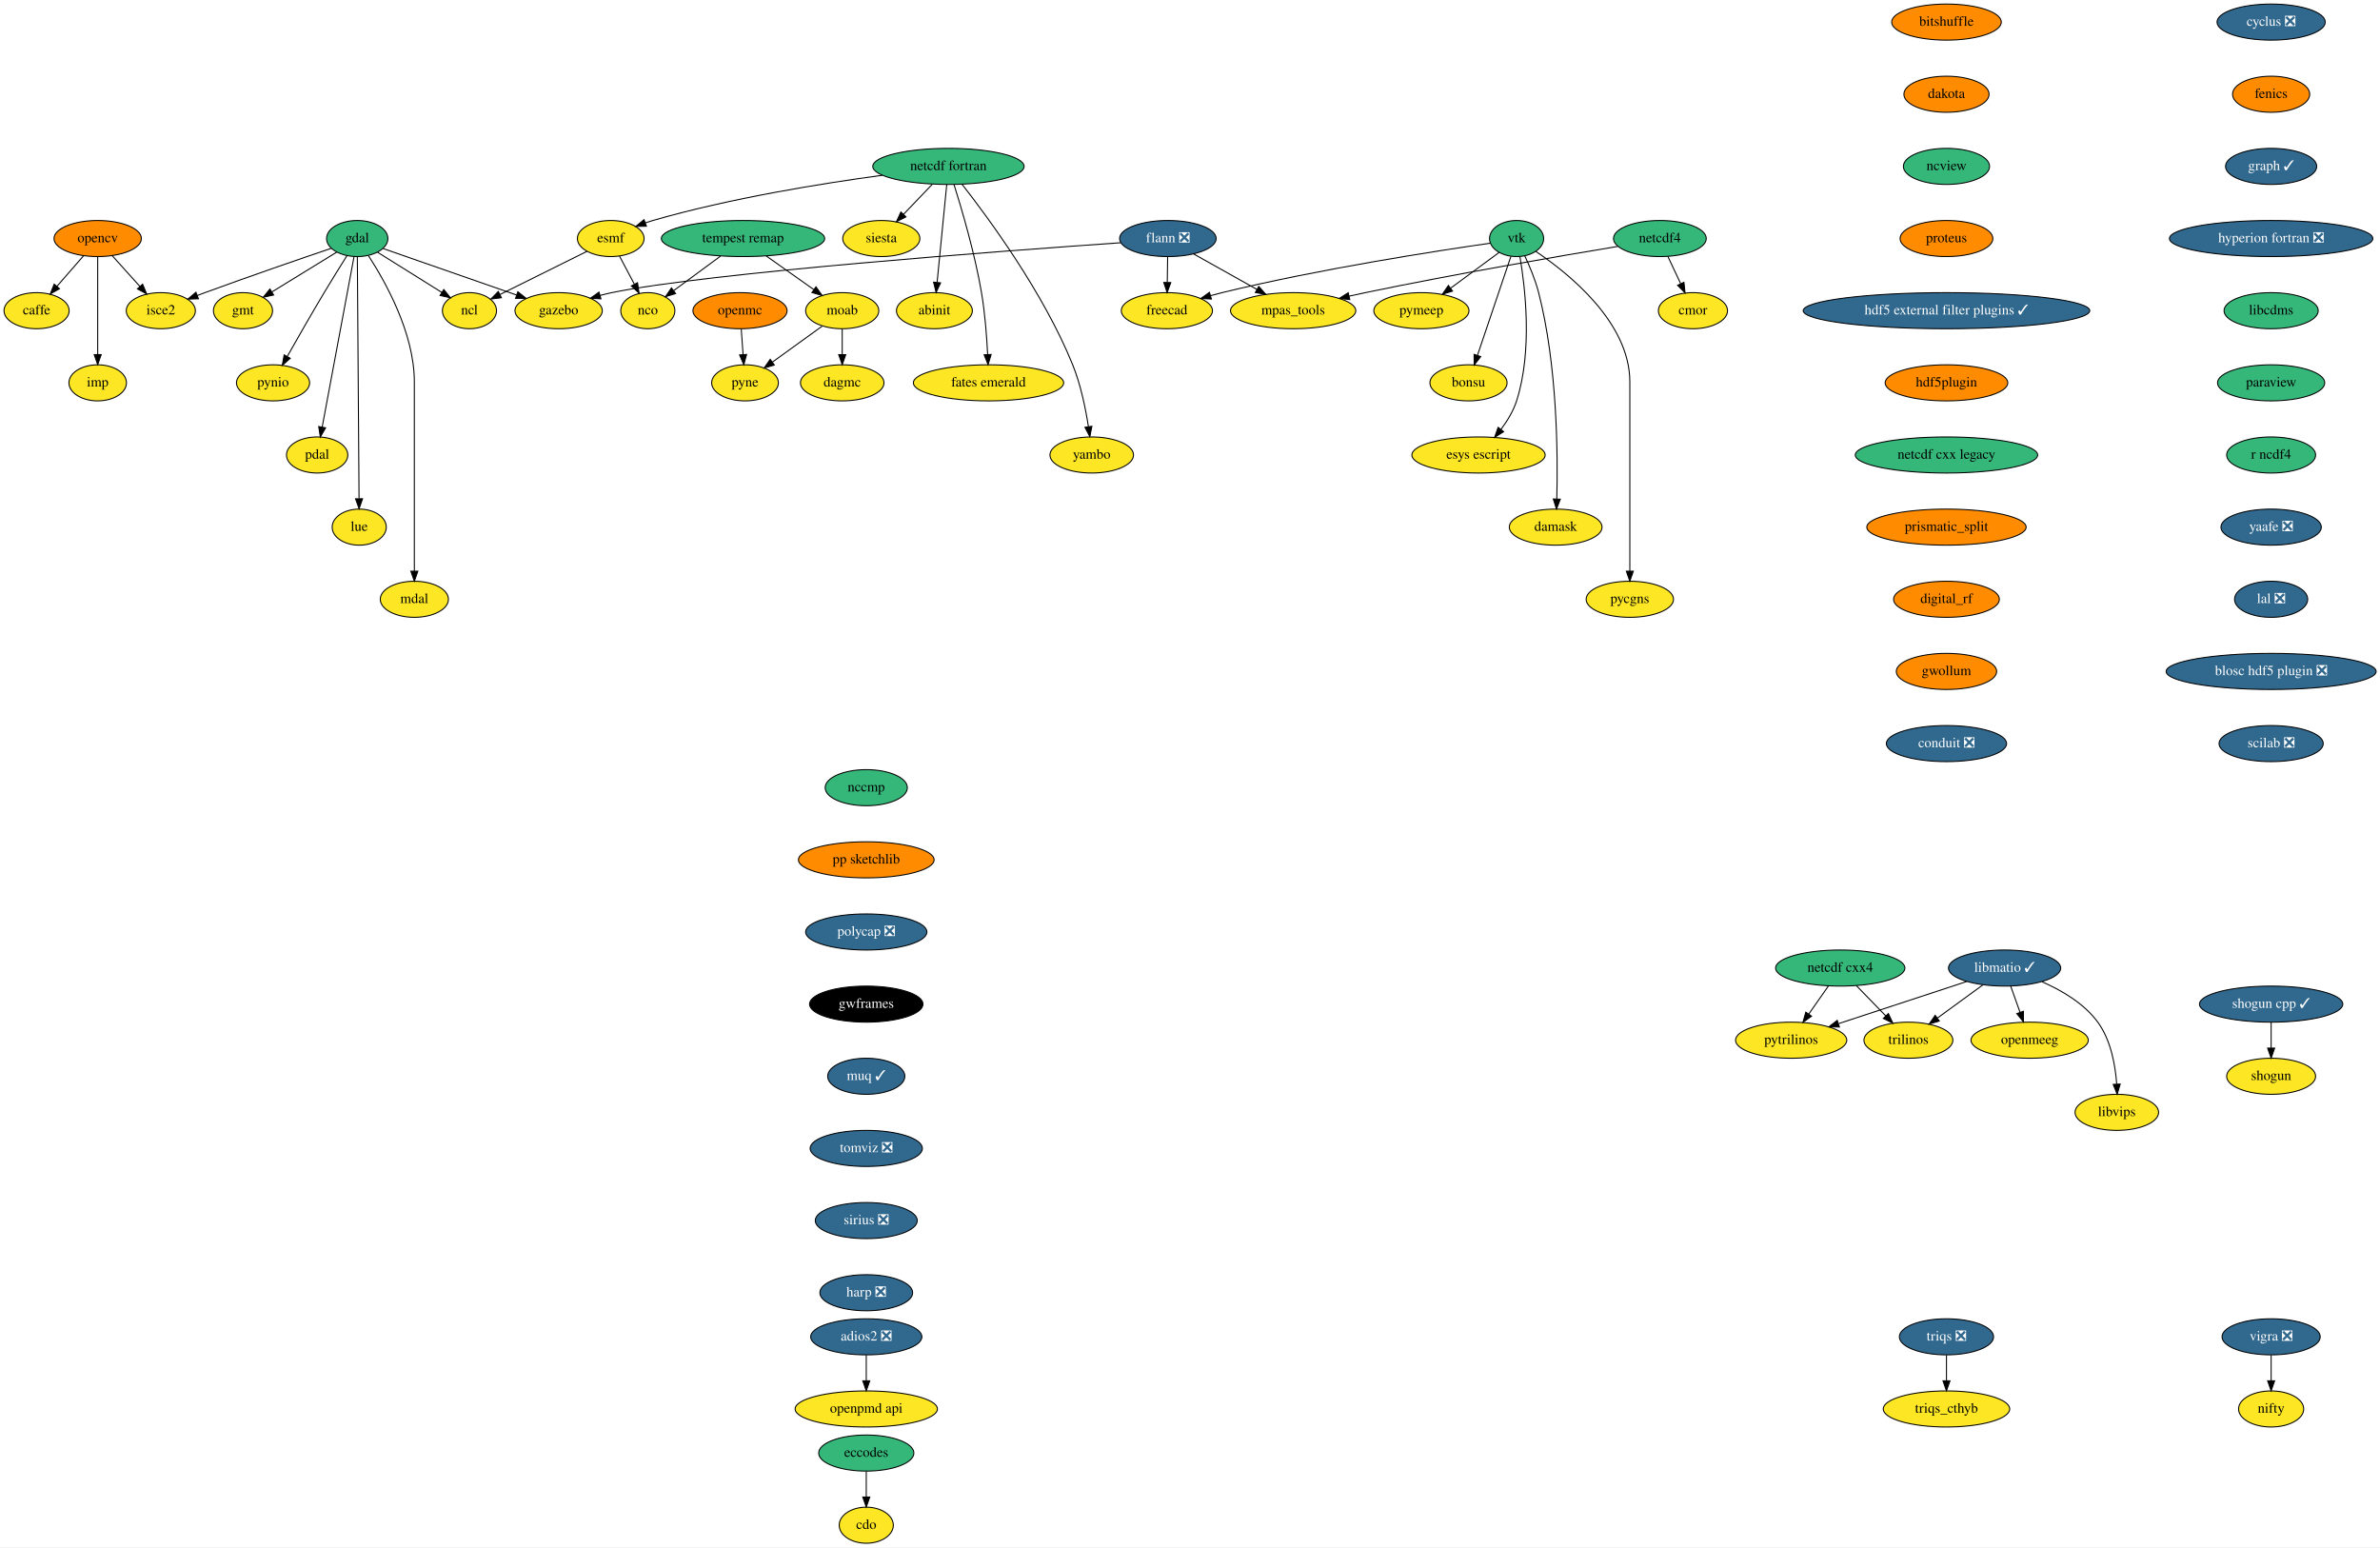
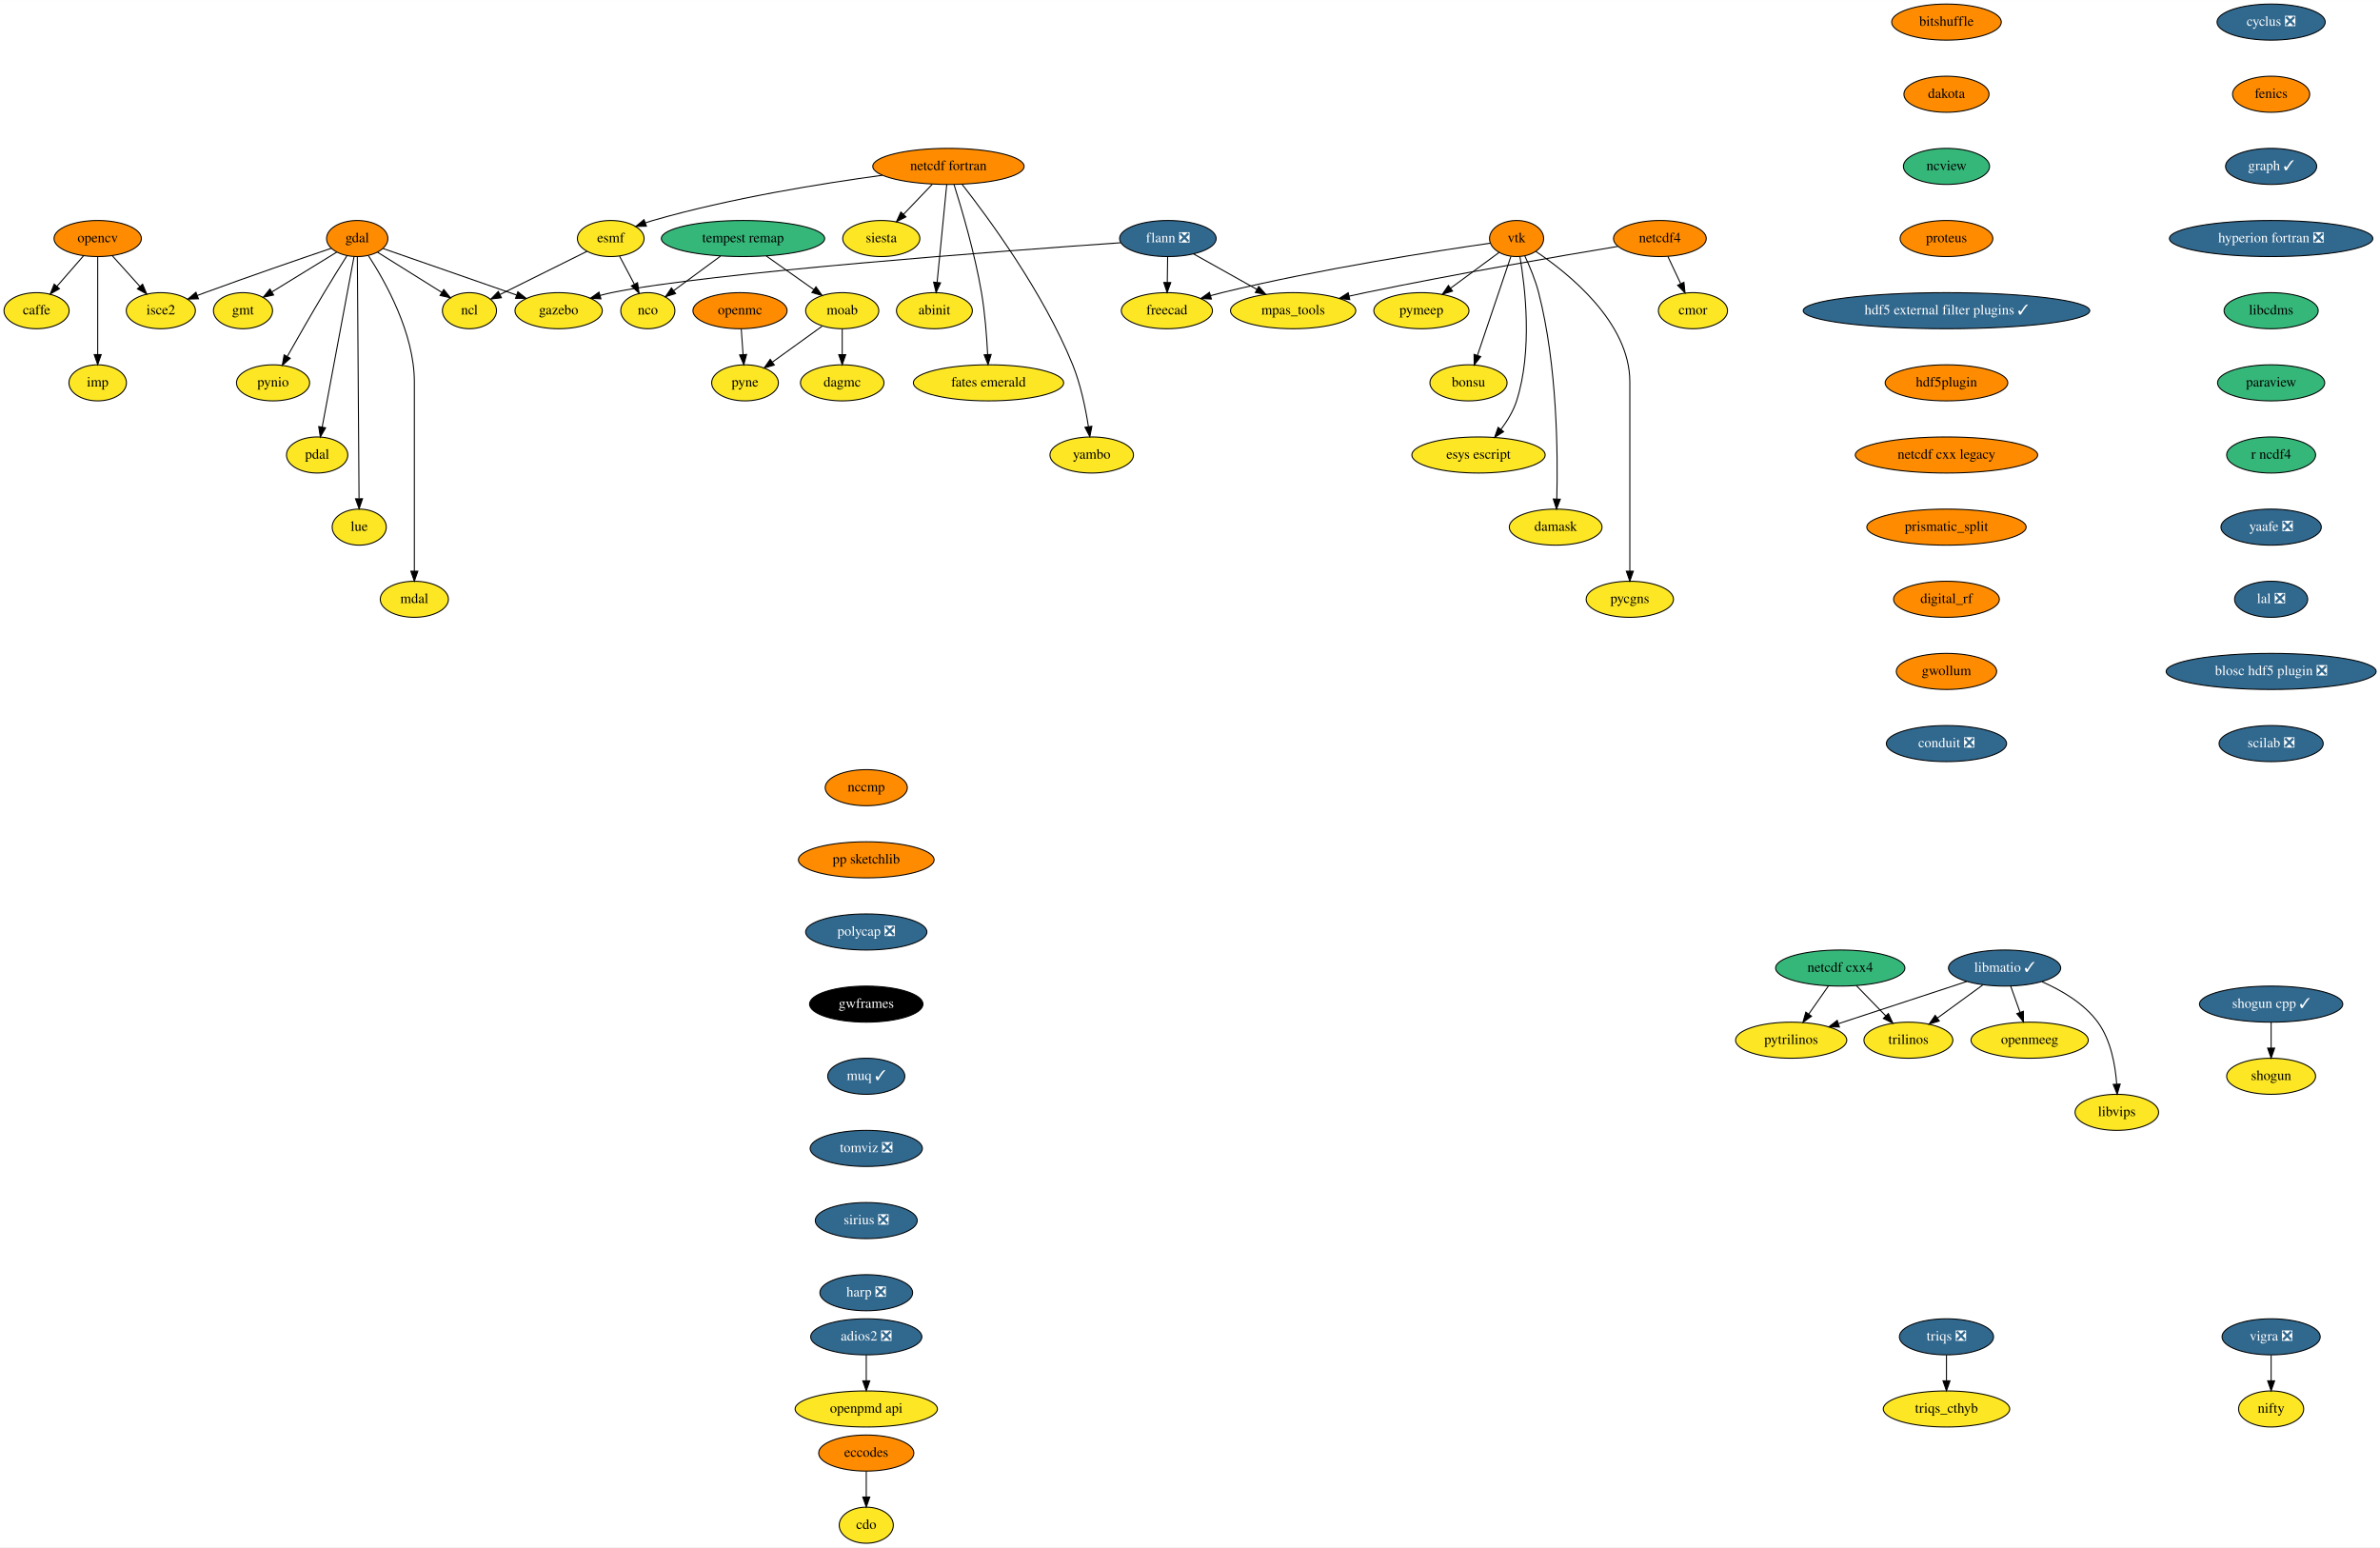
<svg xmlns="http://www.w3.org/2000/svg" xmlns:xlink="http://www.w3.org/1999/xlink" width="2375pt" height="1544pt" viewBox="0.00 0.00 2375.14 1544.00">
  <g id="graph0" class="graph" transform="scale(1 1) rotate(0) translate(4 1540)">
    <polygon fill="white" stroke="transparent" points="-4,4 -4,-1540 2371.14,-1540 2371.14,4 -4,4" />
    <g id="node1" class="node">
      <g id="a_node1">
        <a xlink:href="https://github.com/conda-forge/caffe-feedstock" xlink:title="caffe">
          <ellipse fill="#fde725" stroke="black" cx="32.5" cy="-1230" rx="32.5" ry="18" />
          <text text-anchor="middle" x="32.5" y="-1226.3" font-family="Times,serif" font-size="14.00">caffe</text>
        </a>
      </g>
    </g>
    <g id="node2" class="node">
      <g id="a_node2">
        <a xlink:href="https://github.com/conda-forge/cdo-feedstock" xlink:title="cdo">
          <ellipse fill="#fde725" stroke="black" cx="860.5" cy="-18" rx="27" ry="18" />
          <text text-anchor="middle" x="860.5" y="-14.3" font-family="Times,serif" font-size="14.00">cdo</text>
        </a>
      </g>
    </g>
    <g id="node3" class="node">
      <g id="a_node3">
        <a xlink:href="https://github.com/conda-forge/cyclus-feedstock/pull/63" xlink:title="cyclus ❎">
          <ellipse fill="#31688e" stroke="black" cx="2262.5" cy="-1518" rx="54" ry="18" />
          <text text-anchor="middle" x="2262.5" y="-1514.3" font-family="Times,serif" font-size="14.00" fill="white">cyclus ❎</text>
        </a>
      </g>
    </g>
    <g id="node4" class="node">
      <g id="a_node4">
        <a xlink:href="https://github.com/conda-forge/fenics-feedstock" xlink:title="fenics">
          <ellipse fill="#ff8c00" stroke="black" cx="2262.5" cy="-1446" rx="38.5" ry="18" />
          <text text-anchor="middle" x="2262.5" y="-1442.3" font-family="Times,serif" font-size="14.00">fenics</text>
        </a>
      </g>
    </g>
    <g id="node9" class="node">
      <g id="a_node9">
        <a xlink:href="https://github.com/conda-forge/graph-feedstock/pull/6" xlink:title="graph ✓">
          <ellipse fill="#31688e" stroke="black" cx="2262.5" cy="-1374" rx="45.5" ry="18" />
          <text text-anchor="middle" x="2262.5" y="-1370.3" font-family="Times,serif" font-size="14.00" fill="white">graph ✓</text>
        </a>
      </g>
    </g>
    <g id="node5" class="node">
      <g id="a_node5">
        <a xlink:href="https://github.com/conda-forge/eccodes-feedstock" xlink:title="eccodes">
-           <ellipse fill="#35b779" stroke="black" cx="860.5" cy="-90" rx="47.5" ry="18" />
+           <ellipse fill="#ff8c00" stroke="black" cx="860.5" cy="-90" rx="47.5" ry="18" />
          <text text-anchor="middle" x="860.5" y="-86.3" font-family="Times,serif" font-size="14.00">eccodes</text>
        </a>
      </g>
    </g>
    <g id="edge2" class="edge">
      <path fill="none" stroke="black" d="M860.5,-71.7C860.5,-63.98 860.5,-54.71 860.5,-46.11" />
      <polygon fill="black" stroke="black" points="864,-46.1 860.5,-36.1 857,-46.1 864,-46.1" />
    </g>
    <g id="node6" class="node">
      <g id="a_node6">
        <a xlink:href="https://github.com/conda-forge/esmf-feedstock" xlink:title="esmf">
          <ellipse fill="#fde725" stroke="black" cx="605.5" cy="-1302" rx="33.29" ry="18" />
          <text text-anchor="middle" x="605.5" y="-1298.3" font-family="Times,serif" font-size="14.00">esmf</text>
        </a>
      </g>
    </g>
    <g id="node7" class="node">
      <g id="a_node7">
        <a xlink:href="https://github.com/conda-forge/ncl-feedstock" xlink:title="ncl">
          <ellipse fill="#fde725" stroke="black" cx="464.5" cy="-1230" rx="27" ry="18" />
          <text text-anchor="middle" x="464.5" y="-1226.3" font-family="Times,serif" font-size="14.00">ncl</text>
        </a>
      </g>
    </g>
    <g id="edge3" class="edge">
      <path fill="none" stroke="black" d="M581.9,-1289.28C558.02,-1277.43 521,-1259.05 494.93,-1246.11" />
      <polygon fill="black" stroke="black" points="496.38,-1242.92 485.87,-1241.61 493.27,-1249.19 496.38,-1242.92" />
    </g>
    <g id="node8" class="node">
      <g id="a_node8">
        <a xlink:href="https://github.com/conda-forge/nco-feedstock" xlink:title="nco">
          <ellipse fill="#fde725" stroke="black" cx="642.5" cy="-1230" rx="27" ry="18" />
          <text text-anchor="middle" x="642.5" y="-1226.3" font-family="Times,serif" font-size="14.00">nco</text>
        </a>
      </g>
    </g>
    <g id="edge4" class="edge">
      <path fill="none" stroke="black" d="M614.27,-1284.41C618.69,-1276.04 624.15,-1265.71 629.09,-1256.37" />
      <polygon fill="black" stroke="black" points="632.22,-1257.95 633.79,-1247.47 626.03,-1254.68 632.22,-1257.95" />
    </g>
    <g id="node21" class="node">
      <g id="a_node21">
        <a xlink:href="https://github.com/conda-forge/hyperion-fortran-feedstock/pull/20" xlink:title="hyperion fortran ❎">
          <ellipse fill="#31688e" stroke="black" cx="2262.5" cy="-1302" rx="101.5" ry="18" />
          <text text-anchor="middle" x="2262.5" y="-1298.3" font-family="Times,serif" font-size="14.00" fill="white">hyperion fortran ❎</text>
        </a>
      </g>
    </g>
    <g id="node10" class="node">
      <g id="a_node10">
        <a xlink:href="https://github.com/conda-forge/flann-feedstock/pull/31" xlink:title="flann ❎">
          <ellipse fill="#31688e" stroke="black" cx="1161.5" cy="-1302" rx="48.19" ry="18" />
          <text text-anchor="middle" x="1161.5" y="-1298.3" font-family="Times,serif" font-size="14.00" fill="white">flann ❎</text>
        </a>
      </g>
    </g>
    <g id="node11" class="node">
      <g id="a_node11">
        <a xlink:href="https://github.com/conda-forge/freecad-feedstock" xlink:title="freecad">
          <ellipse fill="#fde725" stroke="black" cx="1160.5" cy="-1230" rx="45.5" ry="18" />
          <text text-anchor="middle" x="1160.5" y="-1226.3" font-family="Times,serif" font-size="14.00">freecad</text>
        </a>
      </g>
    </g>
    <g id="edge6" class="edge">
      <path fill="none" stroke="black" d="M1161.25,-1283.7C1161.14,-1275.98 1161.01,-1266.71 1160.89,-1258.11" />
      <polygon fill="black" stroke="black" points="1164.39,-1258.05 1160.74,-1248.1 1157.39,-1258.15 1164.39,-1258.05" />
    </g>
    <g id="node12" class="node">
      <g id="a_node12">
        <a xlink:href="https://github.com/conda-forge/mpas_tools-feedstock" xlink:title="mpas_tools">
          <ellipse fill="#fde725" stroke="black" cx="1286.5" cy="-1230" rx="62.5" ry="18" />
          <text text-anchor="middle" x="1286.5" y="-1226.3" font-family="Times,serif" font-size="14.00">mpas_tools</text>
        </a>
      </g>
    </g>
    <g id="edge7" class="edge">
      <path fill="none" stroke="black" d="M1187.1,-1286.67C1205.31,-1276.47 1230.03,-1262.62 1250.26,-1251.29" />
      <polygon fill="black" stroke="black" points="1252.19,-1254.23 1259.2,-1246.29 1248.77,-1248.12 1252.19,-1254.23" />
    </g>
    <g id="node13" class="node">
      <g id="a_node13">
        <a xlink:href="https://github.com/conda-forge/gazebo-feedstock" xlink:title="gazebo">
          <ellipse fill="#fde725" stroke="black" cx="553.5" cy="-1230" rx="43.59" ry="18" />
          <text text-anchor="middle" x="553.5" y="-1226.3" font-family="Times,serif" font-size="14.00">gazebo</text>
        </a>
      </g>
    </g>
    <g id="edge8" class="edge">
      <path fill="none" stroke="black" d="M1114.5,-1297.82C998.94,-1289.79 703.32,-1267.91 606.5,-1248 602.67,-1247.21 598.73,-1246.25 594.8,-1245.18" />
      <polygon fill="black" stroke="black" points="595.73,-1241.81 585.15,-1242.38 593.78,-1248.53 595.73,-1241.81" />
    </g>
    <g id="node14" class="node">
      <g id="a_node14">
        <a xlink:href="https://github.com/conda-forge/gdal-feedstock" xlink:title="gdal">
-           <ellipse fill="#35b779" stroke="black" cx="352.5" cy="-1302" rx="30.59" ry="18" />
+           <ellipse fill="#ff8c00" stroke="black" cx="352.5" cy="-1302" rx="30.59" ry="18" />
          <text text-anchor="middle" x="352.5" y="-1298.3" font-family="Times,serif" font-size="14.00">gdal</text>
        </a>
      </g>
    </g>
    <g id="edge9" class="edge">
      <path fill="none" stroke="black" d="M372.78,-1288.32C390.71,-1277.12 417.03,-1260.67 436.88,-1248.26" />
      <polygon fill="black" stroke="black" points="438.86,-1251.15 445.49,-1242.88 435.15,-1245.21 438.86,-1251.15" />
    </g>
    <g id="edge10" class="edge">
      <path fill="none" stroke="black" d="M378.37,-1291.99C412.06,-1280.26 471.4,-1259.59 511.57,-1245.6" />
      <polygon fill="black" stroke="black" points="512.79,-1248.88 521.09,-1242.29 510.49,-1242.27 512.79,-1248.88" />
    </g>
    <g id="node15" class="node">
      <g id="a_node15">
        <a xlink:href="https://github.com/conda-forge/gmt-feedstock" xlink:title="gmt">
          <ellipse fill="#fde725" stroke="black" cx="238.5" cy="-1230" rx="29.5" ry="18" />
          <text text-anchor="middle" x="238.5" y="-1226.3" font-family="Times,serif" font-size="14.00">gmt</text>
        </a>
      </g>
    </g>
    <g id="edge11" class="edge">
      <path fill="none" stroke="black" d="M332.12,-1288.49C314.12,-1277.44 287.69,-1261.2 267.49,-1248.8" />
      <polygon fill="black" stroke="black" points="269.06,-1245.66 258.7,-1243.41 265.39,-1251.62 269.06,-1245.66" />
    </g>
    <g id="node16" class="node">
      <g id="a_node16">
        <a xlink:href="https://github.com/conda-forge/pynio-feedstock" xlink:title="pynio">
          <ellipse fill="#fde725" stroke="black" cx="268.5" cy="-1158" rx="36.5" ry="18" />
          <text text-anchor="middle" x="268.5" y="-1154.3" font-family="Times,serif" font-size="14.00">pynio</text>
        </a>
      </g>
    </g>
    <g id="edge12" class="edge">
      <path fill="none" stroke="black" d="M342.24,-1284.86C335.64,-1274.4 326.95,-1260.47 319.5,-1248 306.86,-1226.85 292.98,-1202.56 282.9,-1184.7" />
      <polygon fill="black" stroke="black" points="285.68,-1182.5 277.72,-1175.51 279.58,-1185.94 285.68,-1182.5" />
    </g>
    <g id="node17" class="node">
      <g id="a_node17">
        <a xlink:href="https://github.com/conda-forge/pdal-feedstock" xlink:title="pdal">
          <ellipse fill="#fde725" stroke="black" cx="312.5" cy="-1086" rx="30.59" ry="18" />
          <text text-anchor="middle" x="312.5" y="-1082.3" font-family="Times,serif" font-size="14.00">pdal</text>
        </a>
      </g>
    </g>
    <g id="edge13" class="edge">
      <path fill="none" stroke="black" d="M349.29,-1283.85C342.34,-1246.66 325.84,-1158.37 317.5,-1113.77" />
      <polygon fill="black" stroke="black" points="320.94,-1113.12 315.67,-1103.94 314.06,-1114.41 320.94,-1113.12" />
    </g>
    <g id="node18" class="node">
      <g id="a_node18">
        <a xlink:href="https://github.com/conda-forge/isce2-feedstock" xlink:title="isce2">
          <ellipse fill="#fde725" stroke="black" cx="156.5" cy="-1230" rx="34.5" ry="18" />
          <text text-anchor="middle" x="156.5" y="-1226.3" font-family="Times,serif" font-size="14.00">isce2</text>
        </a>
      </g>
    </g>
    <g id="edge14" class="edge">
      <path fill="none" stroke="black" d="M326.59,-1292.26C296.26,-1281.96 244.57,-1264.19 200.5,-1248 197.99,-1247.08 195.41,-1246.12 192.81,-1245.14" />
      <polygon fill="black" stroke="black" points="194.03,-1241.86 183.44,-1241.57 191.54,-1248.4 194.03,-1241.86" />
    </g>
    <g id="node19" class="node">
      <g id="a_node19">
        <a xlink:href="https://github.com/conda-forge/lue-feedstock" xlink:title="lue">
          <ellipse fill="#fde725" stroke="black" cx="354.5" cy="-1014" rx="27" ry="18" />
          <text text-anchor="middle" x="354.5" y="-1010.3" font-family="Times,serif" font-size="14.00">lue</text>
        </a>
      </g>
    </g>
    <g id="edge15" class="edge">
      <path fill="none" stroke="black" d="M352.62,-1283.97C352.95,-1236.29 353.9,-1101.18 354.31,-1042.63" />
      <polygon fill="black" stroke="black" points="357.81,-1042.33 354.38,-1032.31 350.81,-1042.28 357.81,-1042.33" />
    </g>
    <g id="node20" class="node">
      <g id="a_node20">
        <a xlink:href="https://github.com/conda-forge/mdal-feedstock" xlink:title="mdal">
          <ellipse fill="#fde725" stroke="black" cx="409.5" cy="-942" rx="34" ry="18" />
          <text text-anchor="middle" x="409.5" y="-938.3" font-family="Times,serif" font-size="14.00">mdal</text>
        </a>
      </g>
    </g>
    <g id="edge16" class="edge">
      <path fill="none" stroke="black" d="M363.76,-1284.8C380.37,-1259.29 409.5,-1207.61 409.5,-1159 409.5,-1159 409.5,-1159 409.5,-1085 409.5,-1045 409.5,-998.65 409.5,-970.08" />
      <polygon fill="black" stroke="black" points="413,-970.05 409.5,-960.05 406,-970.05 413,-970.05" />
    </g>
    <g id="node22" class="node">
      <g id="a_node22">
        <a xlink:href="https://github.com/conda-forge/libcdms-feedstock" xlink:title="libcdms">
          <ellipse fill="#35b779" stroke="black" cx="2262.5" cy="-1230" rx="47" ry="18" />
          <text text-anchor="middle" x="2262.5" y="-1226.3" font-family="Times,serif" font-size="14.00">libcdms</text>
        </a>
      </g>
    </g>
    <g id="node23" class="node">
      <g id="a_node23">
        <a xlink:href="https://github.com/conda-forge/paraview-feedstock" xlink:title="paraview">
          <ellipse fill="#35b779" stroke="black" cx="2262.5" cy="-1158" rx="53.5" ry="18" />
          <text text-anchor="middle" x="2262.5" y="-1154.3" font-family="Times,serif" font-size="14.00">paraview</text>
        </a>
      </g>
    </g>
    <g id="node43" class="node">
      <g id="a_node43">
        <a xlink:href="https://github.com/conda-forge/r-ncdf4-feedstock" xlink:title="r ncdf4">
          <ellipse fill="#35b779" stroke="black" cx="2262.5" cy="-1086" rx="44.39" ry="18" />
          <text text-anchor="middle" x="2262.5" y="-1082.3" font-family="Times,serif" font-size="14.00">r ncdf4</text>
        </a>
      </g>
    </g>
    <g id="node24" class="node">
      <g id="a_node24">
        <a xlink:href="https://github.com/conda-forge/libmatio-feedstock/pull/39" xlink:title="libmatio ✓">
          <ellipse fill="#31688e" stroke="black" cx="1996.5" cy="-574" rx="56" ry="18" />
          <text text-anchor="middle" x="1996.5" y="-570.3" font-family="Times,serif" font-size="14.00" fill="white">libmatio ✓</text>
        </a>
      </g>
    </g>
    <g id="node25" class="node">
      <g id="a_node25">
        <a xlink:href="https://github.com/conda-forge/pytrilinos-feedstock" xlink:title="pytrilinos">
          <ellipse fill="#fde725" stroke="black" cx="1783.5" cy="-502" rx="55.49" ry="18" />
          <text text-anchor="middle" x="1783.5" y="-498.3" font-family="Times,serif" font-size="14.00">pytrilinos</text>
        </a>
      </g>
    </g>
    <g id="edge20" class="edge">
      <path fill="none" stroke="black" d="M1958.91,-560.65C1923.28,-548.94 1869.61,-531.3 1831.03,-518.62" />
      <polygon fill="black" stroke="black" points="1831.66,-515.14 1821.07,-515.35 1829.48,-521.79 1831.66,-515.14" />
    </g>
    <g id="node26" class="node">
      <g id="a_node26">
        <a xlink:href="https://github.com/conda-forge/trilinos-feedstock" xlink:title="trilinos">
          <ellipse fill="#fde725" stroke="black" cx="1900.5" cy="-502" rx="44.39" ry="18" />
          <text text-anchor="middle" x="1900.5" y="-498.3" font-family="Times,serif" font-size="14.00">trilinos</text>
        </a>
      </g>
    </g>
    <g id="edge21" class="edge">
      <path fill="none" stroke="black" d="M1974.72,-557.12C1961.31,-547.34 1943.96,-534.69 1929.4,-524.08" />
      <polygon fill="black" stroke="black" points="1931.35,-521.17 1921.21,-518.1 1927.23,-526.82 1931.35,-521.17" />
    </g>
    <g id="node27" class="node">
      <g id="a_node27">
        <a xlink:href="https://github.com/conda-forge/openmeeg-feedstock" xlink:title="openmeeg">
          <ellipse fill="#fde725" stroke="black" cx="2021.5" cy="-502" rx="58.5" ry="18" />
          <text text-anchor="middle" x="2021.5" y="-498.3" font-family="Times,serif" font-size="14.00">openmeeg</text>
        </a>
      </g>
    </g>
    <g id="edge22" class="edge">
      <path fill="none" stroke="black" d="M2002.55,-556.05C2005.37,-548.18 2008.78,-538.62 2011.93,-529.79" />
      <polygon fill="black" stroke="black" points="2015.26,-530.87 2015.33,-520.28 2008.67,-528.52 2015.26,-530.87" />
    </g>
    <g id="node28" class="node">
      <g id="a_node28">
        <a xlink:href="https://github.com/conda-forge/libvips-feedstock" xlink:title="libvips">
          <ellipse fill="#fde725" stroke="black" cx="2108.5" cy="-430" rx="41.69" ry="18" />
          <text text-anchor="middle" x="2108.5" y="-426.3" font-family="Times,serif" font-size="14.00">libvips</text>
        </a>
      </g>
    </g>
    <g id="edge23" class="edge">
      <path fill="none" stroke="black" d="M2033.86,-560.3C2053.29,-551.82 2075.78,-538.75 2089.5,-520 2102.58,-502.11 2107.03,-477.11 2108.38,-458.16" />
      <polygon fill="black" stroke="black" points="2111.88,-458.22 2108.86,-448.07 2104.89,-457.9 2111.88,-458.22" />
    </g>
    <g id="node29" class="node">
      <g id="a_node29">
        <a xlink:href="https://github.com/conda-forge/moab-feedstock" xlink:title="moab">
          <ellipse fill="#fde725" stroke="black" cx="836.5" cy="-1230" rx="36.5" ry="18" />
          <text text-anchor="middle" x="836.5" y="-1226.3" font-family="Times,serif" font-size="14.00">moab</text>
        </a>
      </g>
    </g>
    <g id="node30" class="node">
      <g id="a_node30">
        <a xlink:href="https://github.com/conda-forge/pyne-feedstock" xlink:title="pyne">
          <ellipse fill="#fde725" stroke="black" cx="739.5" cy="-1158" rx="33.29" ry="18" />
          <text text-anchor="middle" x="739.5" y="-1154.3" font-family="Times,serif" font-size="14.00">pyne</text>
        </a>
      </g>
    </g>
    <g id="edge24" class="edge">
      <path fill="none" stroke="black" d="M816.4,-1214.5C802.07,-1204.16 782.64,-1190.13 766.9,-1178.77" />
      <polygon fill="black" stroke="black" points="768.74,-1175.78 758.58,-1172.77 764.64,-1181.46 768.74,-1175.78" />
    </g>
    <g id="node31" class="node">
      <g id="a_node31">
        <a xlink:href="https://github.com/conda-forge/dagmc-feedstock" xlink:title="dagmc">
          <ellipse fill="#fde725" stroke="black" cx="836.5" cy="-1158" rx="41.69" ry="18" />
          <text text-anchor="middle" x="836.5" y="-1154.3" font-family="Times,serif" font-size="14.00">dagmc</text>
        </a>
      </g>
    </g>
    <g id="edge25" class="edge">
      <path fill="none" stroke="black" d="M836.5,-1211.7C836.5,-1203.98 836.5,-1194.71 836.5,-1186.11" />
      <polygon fill="black" stroke="black" points="840,-1186.1 836.5,-1176.1 833,-1186.1 840,-1186.1" />
    </g>
    <g id="node32" class="node">
      <g id="a_node32">
        <a xlink:href="https://github.com/conda-forge/netcdf-cxx4-feedstock" xlink:title="netcdf cxx4">
          <ellipse fill="#35b779" stroke="black" cx="1832.5" cy="-574" rx="64.5" ry="18" />
          <text text-anchor="middle" x="1832.5" y="-570.3" font-family="Times,serif" font-size="14.00">netcdf cxx4</text>
        </a>
      </g>
    </g>
    <g id="edge26" class="edge">
      <path fill="none" stroke="black" d="M1820.64,-556.05C1814.8,-547.71 1807.64,-537.49 1801.18,-528.25" />
      <polygon fill="black" stroke="black" points="1803.85,-525.97 1795.25,-519.79 1798.12,-529.99 1803.85,-525.97" />
    </g>
    <g id="edge27" class="edge">
      <path fill="none" stroke="black" d="M1848.62,-556.41C1857.38,-547.39 1868.36,-536.09 1877.96,-526.21" />
      <polygon fill="black" stroke="black" points="1880.51,-528.6 1884.97,-518.99 1875.49,-523.72 1880.51,-528.6" />
    </g>
    <g id="node33" class="node">
      <g id="a_node33">
        <a xlink:href="https://github.com/conda-forge/netcdf-fortran-feedstock" xlink:title="netcdf fortran">
-           <ellipse fill="#35b779" stroke="black" cx="942.5" cy="-1374" rx="75.5" ry="18" />
+           <ellipse fill="#ff8c00" stroke="black" cx="942.5" cy="-1374" rx="75.5" ry="18" />
          <text text-anchor="middle" x="942.5" y="-1370.3" font-family="Times,serif" font-size="14.00">netcdf fortran</text>
        </a>
      </g>
    </g>
    <g id="edge28" class="edge">
      <path fill="none" stroke="black" d="M876.58,-1365.13C816.19,-1356.99 724.74,-1342.31 647.5,-1320 645.05,-1319.29 642.55,-1318.49 640.05,-1317.64" />
      <polygon fill="black" stroke="black" points="641.11,-1314.3 630.52,-1314.11 638.69,-1320.86 641.11,-1314.3" />
    </g>
    <g id="node34" class="node">
      <g id="a_node34">
        <a xlink:href="https://github.com/conda-forge/siesta-feedstock" xlink:title="siesta">
          <ellipse fill="#fde725" stroke="black" cx="875.5" cy="-1302" rx="38.5" ry="18" />
          <text text-anchor="middle" x="875.5" y="-1298.3" font-family="Times,serif" font-size="14.00">siesta</text>
        </a>
      </g>
    </g>
    <g id="edge29" class="edge">
      <path fill="none" stroke="black" d="M926.28,-1356.05C917.72,-1347.12 907.1,-1336.01 897.78,-1326.28" />
      <polygon fill="black" stroke="black" points="900.09,-1323.63 890.65,-1318.83 895.04,-1328.47 900.09,-1323.63" />
    </g>
    <g id="node35" class="node">
      <g id="a_node35">
        <a xlink:href="https://github.com/conda-forge/abinit-feedstock" xlink:title="abinit">
          <ellipse fill="#fde725" stroke="black" cx="928.5" cy="-1230" rx="37.89" ry="18" />
          <text text-anchor="middle" x="928.5" y="-1226.3" font-family="Times,serif" font-size="14.00">abinit</text>
        </a>
      </g>
    </g>
    <g id="edge30" class="edge">
      <path fill="none" stroke="black" d="M940.81,-1355.87C938.43,-1331.67 934.04,-1287.21 931.2,-1258.39" />
      <polygon fill="black" stroke="black" points="934.66,-1257.8 930.19,-1248.19 927.69,-1258.48 934.66,-1257.8" />
    </g>
    <g id="node36" class="node">
      <g id="a_node36">
        <a xlink:href="https://github.com/conda-forge/fates-emerald-feedstock" xlink:title="fates emerald">
          <ellipse fill="#fde725" stroke="black" cx="982.5" cy="-1158" rx="74.99" ry="18" />
          <text text-anchor="middle" x="982.5" y="-1154.3" font-family="Times,serif" font-size="14.00">fates emerald</text>
        </a>
      </g>
    </g>
    <g id="edge31" class="edge">
      <path fill="none" stroke="black" d="M948.09,-1355.82C955.62,-1331.93 968.85,-1287.17 975.5,-1248 978.98,-1227.5 980.74,-1204.04 981.62,-1186.36" />
      <polygon fill="black" stroke="black" points="985.12,-1186.32 982.06,-1176.17 978.13,-1186.01 985.12,-1186.32" />
    </g>
    <g id="node37" class="node">
      <g id="a_node37">
        <a xlink:href="https://github.com/conda-forge/yambo-feedstock" xlink:title="yambo">
          <ellipse fill="#fde725" stroke="black" cx="1085.5" cy="-1086" rx="41.69" ry="18" />
          <text text-anchor="middle" x="1085.5" y="-1082.3" font-family="Times,serif" font-size="14.00">yambo</text>
        </a>
      </g>
    </g>
    <g id="edge32" class="edge">
      <path fill="none" stroke="black" d="M956.02,-1356.22C981.62,-1323.56 1037.25,-1248.3 1066.5,-1176 1074.54,-1156.14 1079.39,-1132.34 1082.18,-1114.35" />
      <polygon fill="black" stroke="black" points="1085.67,-1114.65 1083.62,-1104.25 1078.74,-1113.65 1085.67,-1114.65" />
    </g>
    <g id="node38" class="node">
      <g id="a_node38">
        <a xlink:href="https://github.com/conda-forge/netcdf4-feedstock" xlink:title="netcdf4">
-           <ellipse fill="#35b779" stroke="black" cx="1652.5" cy="-1302" rx="46.29" ry="18" />
+           <ellipse fill="#ff8c00" stroke="black" cx="1652.5" cy="-1302" rx="46.29" ry="18" />
          <text text-anchor="middle" x="1652.5" y="-1298.3" font-family="Times,serif" font-size="14.00">netcdf4</text>
        </a>
      </g>
    </g>
    <g id="edge33" class="edge">
      <path fill="none" stroke="black" d="M1610.49,-1294.15C1553.32,-1284.67 1447.87,-1266.59 1358.5,-1248 1353.23,-1246.9 1347.77,-1245.71 1342.3,-1244.49" />
      <polygon fill="black" stroke="black" points="1343.04,-1241.06 1332.51,-1242.25 1341.48,-1247.89 1343.04,-1241.06" />
    </g>
    <g id="node39" class="node">
      <g id="a_node39">
        <a xlink:href="https://github.com/conda-forge/cmor-feedstock" xlink:title="cmor">
          <ellipse fill="#fde725" stroke="black" cx="1685.5" cy="-1230" rx="34.5" ry="18" />
          <text text-anchor="middle" x="1685.5" y="-1226.3" font-family="Times,serif" font-size="14.00">cmor</text>
        </a>
      </g>
    </g>
    <g id="edge34" class="edge">
      <path fill="none" stroke="black" d="M1660.49,-1284.05C1664.3,-1275.97 1668.94,-1266.12 1673.19,-1257.11" />
      <polygon fill="black" stroke="black" points="1676.49,-1258.33 1677.59,-1247.79 1670.16,-1255.34 1676.49,-1258.33" />
    </g>
    <g id="node40" class="node">
      <g id="a_node40">
        <a xlink:href="https://github.com/conda-forge/opencv-feedstock" xlink:title="opencv">
          <ellipse fill="#ff8c00" stroke="black" cx="93.5" cy="-1302" rx="43.59" ry="18" />
          <text text-anchor="middle" x="93.5" y="-1298.3" font-family="Times,serif" font-size="14.00">opencv</text>
        </a>
      </g>
    </g>
    <g id="edge35" class="edge">
      <path fill="none" stroke="black" d="M79.35,-1284.76C71.46,-1275.71 61.51,-1264.29 52.8,-1254.3" />
      <polygon fill="black" stroke="black" points="55.36,-1251.91 46.15,-1246.67 50.08,-1256.5 55.36,-1251.91" />
    </g>
    <g id="edge36" class="edge">
      <path fill="none" stroke="black" d="M108.11,-1284.76C116.26,-1275.71 126.54,-1264.29 135.53,-1254.3" />
      <polygon fill="black" stroke="black" points="138.31,-1256.44 142.4,-1246.67 133.11,-1251.76 138.31,-1256.44" />
    </g>
    <g id="node41" class="node">
      <g id="a_node41">
        <a xlink:href="https://github.com/conda-forge/imp-feedstock" xlink:title="imp">
          <ellipse fill="#fde725" stroke="black" cx="93.5" cy="-1158" rx="28.7" ry="18" />
          <text text-anchor="middle" x="93.5" y="-1154.3" font-family="Times,serif" font-size="14.00">imp</text>
        </a>
      </g>
    </g>
    <g id="edge37" class="edge">
      <path fill="none" stroke="black" d="M93.5,-1283.87C93.5,-1259.67 93.5,-1215.21 93.5,-1186.39" />
      <polygon fill="black" stroke="black" points="97,-1186.19 93.5,-1176.19 90,-1186.19 97,-1186.19" />
    </g>
    <g id="node42" class="node">
      <g id="a_node42">
        <a xlink:href="https://github.com/conda-forge/openmc-feedstock" xlink:title="openmc">
          <ellipse fill="#ff8c00" stroke="black" cx="734.5" cy="-1230" rx="47" ry="18" />
          <text text-anchor="middle" x="734.5" y="-1226.3" font-family="Times,serif" font-size="14.00">openmc</text>
        </a>
      </g>
    </g>
    <g id="edge38" class="edge">
      <path fill="none" stroke="black" d="M735.74,-1211.7C736.29,-1203.98 736.95,-1194.71 737.56,-1186.11" />
      <polygon fill="black" stroke="black" points="741.06,-1186.33 738.28,-1176.1 734.07,-1185.83 741.06,-1186.33" />
    </g>
    <g id="node44" class="node">
      <g id="a_node44">
        <a xlink:href="https://github.com/conda-forge/yaafe-feedstock/pull/15" xlink:title="yaafe ❎">
          <ellipse fill="#31688e" stroke="black" cx="2262.5" cy="-1014" rx="50.09" ry="18" />
          <text text-anchor="middle" x="2262.5" y="-1010.3" font-family="Times,serif" font-size="14.00" fill="white">yaafe ❎</text>
        </a>
      </g>
    </g>
    <g id="node49" class="node">
      <g id="a_node49">
        <a xlink:href="https://github.com/conda-forge/lal-feedstock/pull/58" xlink:title="lal ❎">
          <ellipse fill="#31688e" stroke="black" cx="2262.5" cy="-942" rx="36.5" ry="18" />
          <text text-anchor="middle" x="2262.5" y="-938.3" font-family="Times,serif" font-size="14.00" fill="white">lal ❎</text>
        </a>
      </g>
    </g>
    <g id="node45" class="node">
      <g id="a_node45">
        <a xlink:href="https://github.com/conda-forge/shogun-feedstock" xlink:title="shogun">
          <ellipse fill="#fde725" stroke="black" cx="2262.5" cy="-466" rx="44.39" ry="18" />
          <text text-anchor="middle" x="2262.5" y="-462.3" font-family="Times,serif" font-size="14.00">shogun</text>
        </a>
      </g>
    </g>
    <g id="node46" class="node">
      <g id="a_node46">
        <a xlink:href="https://github.com/conda-forge/shogun-cpp-feedstock/pull/47" xlink:title="shogun cpp ✓">
          <ellipse fill="#31688e" stroke="black" cx="2262.5" cy="-538" rx="71.5" ry="18" />
          <text text-anchor="middle" x="2262.5" y="-534.3" font-family="Times,serif" font-size="14.00" fill="white">shogun cpp ✓</text>
        </a>
      </g>
    </g>
    <g id="edge41" class="edge">
      <path fill="none" stroke="black" d="M2262.5,-519.7C2262.5,-511.98 2262.5,-502.71 2262.5,-494.11" />
      <polygon fill="black" stroke="black" points="2266,-494.1 2262.5,-484.1 2259,-494.1 2266,-494.1" />
    </g>
    <g id="node47" class="node">
      <g id="a_node47">
        <a xlink:href="https://github.com/conda-forge/vigra-feedstock/pull/75" xlink:title="vigra ❎">
          <ellipse fill="#31688e" stroke="black" cx="2262.5" cy="-206" rx="48.99" ry="18" />
          <text text-anchor="middle" x="2262.5" y="-202.3" font-family="Times,serif" font-size="14.00" fill="white">vigra ❎</text>
        </a>
      </g>
    </g>
    <g id="node48" class="node">
      <g id="a_node48">
        <a xlink:href="https://github.com/conda-forge/nifty-feedstock" xlink:title="nifty">
          <ellipse fill="#fde725" stroke="black" cx="2262.5" cy="-134" rx="32.5" ry="18" />
          <text text-anchor="middle" x="2262.5" y="-130.3" font-family="Times,serif" font-size="14.00">nifty</text>
        </a>
      </g>
    </g>
    <g id="edge42" class="edge">
      <path fill="none" stroke="black" d="M2262.5,-187.7C2262.5,-179.98 2262.5,-170.71 2262.5,-162.11" />
      <polygon fill="black" stroke="black" points="2266,-162.1 2262.5,-152.1 2259,-162.1 2266,-162.1" />
    </g>
    <g id="node57" class="node">
      <g id="a_node57">
        <a xlink:href="https://github.com/conda-forge/blosc-hdf5-plugin-feedstock/pull/5" xlink:title="blosc hdf5 plugin ❎">
          <ellipse fill="#31688e" stroke="black" cx="2262.5" cy="-870" rx="104.78" ry="18" />
          <text text-anchor="middle" x="2262.5" y="-866.3" font-family="Times,serif" font-size="14.00" fill="white">blosc hdf5 plugin ❎</text>
        </a>
      </g>
    </g>
    <g id="node50" class="node">
      <g id="a_node50">
        <a xlink:href="https://github.com/conda-forge/vtk-feedstock" xlink:title="vtk">
-           <ellipse fill="#35b779" stroke="black" cx="1509.5" cy="-1302" rx="27" ry="18" />
+           <ellipse fill="#ff8c00" stroke="black" cx="1509.5" cy="-1302" rx="27" ry="18" />
          <text text-anchor="middle" x="1509.5" y="-1298.3" font-family="Times,serif" font-size="14.00">vtk</text>
        </a>
      </g>
    </g>
    <g id="edge44" class="edge">
      <path fill="none" stroke="black" d="M1483.32,-1297.37C1431.69,-1289.98 1313.26,-1271.83 1215.5,-1248 1211.84,-1247.11 1208.06,-1246.11 1204.28,-1245.05" />
      <polygon fill="black" stroke="black" points="1204.93,-1241.6 1194.35,-1242.17 1202.98,-1248.32 1204.93,-1241.6" />
    </g>
    <g id="node51" class="node">
      <g id="a_node51">
        <a xlink:href="https://github.com/conda-forge/pymeep-feedstock" xlink:title="pymeep">
          <ellipse fill="#fde725" stroke="black" cx="1414.5" cy="-1230" rx="47.5" ry="18" />
          <text text-anchor="middle" x="1414.5" y="-1226.3" font-family="Times,serif" font-size="14.00">pymeep</text>
        </a>
      </g>
    </g>
    <g id="edge45" class="edge">
      <path fill="none" stroke="black" d="M1492.08,-1288.16C1478.61,-1278.24 1459.66,-1264.27 1443.86,-1252.63" />
      <polygon fill="black" stroke="black" points="1445.59,-1249.56 1435.46,-1246.45 1441.44,-1255.2 1445.59,-1249.56" />
    </g>
    <g id="node52" class="node">
      <g id="a_node52">
        <a xlink:href="https://github.com/conda-forge/bonsu-feedstock" xlink:title="bonsu">
          <ellipse fill="#fde725" stroke="black" cx="1461.5" cy="-1158" rx="38.5" ry="18" />
          <text text-anchor="middle" x="1461.5" y="-1154.3" font-family="Times,serif" font-size="14.00">bonsu</text>
        </a>
      </g>
    </g>
    <g id="edge46" class="edge">
      <path fill="none" stroke="black" d="M1503.81,-1284.15C1495.58,-1259.81 1480.28,-1214.57 1470.51,-1185.67" />
      <polygon fill="black" stroke="black" points="1473.71,-1184.18 1467.19,-1175.82 1467.07,-1186.42 1473.71,-1184.18" />
    </g>
    <g id="node53" class="node">
      <g id="a_node53">
        <a xlink:href="https://github.com/conda-forge/esys-escript-feedstock" xlink:title="esys escript">
          <ellipse fill="#fde725" stroke="black" cx="1471.5" cy="-1086" rx="66.5" ry="18" />
          <text text-anchor="middle" x="1471.5" y="-1082.3" font-family="Times,serif" font-size="14.00">esys escript</text>
        </a>
      </g>
    </g>
    <g id="edge47" class="edge">
      <path fill="none" stroke="black" d="M1512.82,-1284.02C1517.96,-1254.08 1525.67,-1190.29 1509.5,-1140 1506.23,-1129.81 1500.19,-1119.93 1493.88,-1111.5" />
      <polygon fill="black" stroke="black" points="1496.55,-1109.24 1487.57,-1103.61 1491.08,-1113.61 1496.55,-1109.24" />
    </g>
    <g id="node54" class="node">
      <g id="a_node54">
        <a xlink:href="https://github.com/conda-forge/damask-feedstock" xlink:title="damask">
          <ellipse fill="#fde725" stroke="black" cx="1548.5" cy="-1014" rx="46.29" ry="18" />
          <text text-anchor="middle" x="1548.5" y="-1010.3" font-family="Times,serif" font-size="14.00">damask</text>
        </a>
      </g>
    </g>
    <g id="edge48" class="edge">
      <path fill="none" stroke="black" d="M1517.68,-1284.71C1522.47,-1274.43 1528.22,-1260.74 1531.5,-1248 1550.2,-1175.4 1550.76,-1086.17 1549.62,-1042.17" />
      <polygon fill="black" stroke="black" points="1553.12,-1041.89 1549.31,-1032 1546.12,-1042.1 1553.12,-1041.89" />
    </g>
    <g id="node55" class="node">
      <g id="a_node55">
        <a xlink:href="https://github.com/conda-forge/pycgns-feedstock" xlink:title="pycgns">
          <ellipse fill="#fde725" stroke="black" cx="1622.5" cy="-942" rx="43.59" ry="18" />
          <text text-anchor="middle" x="1622.5" y="-938.3" font-family="Times,serif" font-size="14.00">pycgns</text>
        </a>
      </g>
    </g>
    <g id="edge49" class="edge">
      <path fill="none" stroke="black" d="M1528.67,-1289.15C1560.91,-1267.57 1622.5,-1218.55 1622.5,-1159 1622.5,-1159 1622.5,-1159 1622.5,-1085 1622.5,-1045 1622.5,-998.65 1622.5,-970.08" />
      <polygon fill="black" stroke="black" points="1626,-970.05 1622.5,-960.05 1619,-970.05 1626,-970.05" />
    </g>
    <g id="node56" class="node">
      <g id="a_node56">
        <a xlink:href="https://github.com/conda-forge/openpmd-api-feedstock" xlink:title="openpmd api">
          <ellipse fill="#fde725" stroke="black" cx="860.5" cy="-134" rx="71" ry="18" />
          <text text-anchor="middle" x="860.5" y="-130.3" font-family="Times,serif" font-size="14.00">openpmd api</text>
        </a>
      </g>
    </g>
    <g id="node58" class="node">
      <g id="a_node58">
        <a xlink:href="https://github.com/conda-forge/scilab-feedstock/pull/25" xlink:title="scilab ❎">
          <ellipse fill="#31688e" stroke="black" cx="2262.5" cy="-798" rx="52" ry="18" />
          <text text-anchor="middle" x="2262.5" y="-794.3" font-family="Times,serif" font-size="14.00" fill="white">scilab ❎</text>
        </a>
      </g>
    </g>
    <g id="node59" class="node">
      <g id="a_node59">
        <a xlink:href="https://github.com/conda-forge/tempest-remap-feedstock" xlink:title="tempest remap">
          <ellipse fill="#35b779" stroke="black" cx="737.5" cy="-1302" rx="81.49" ry="18" />
          <text text-anchor="middle" x="737.5" y="-1298.3" font-family="Times,serif" font-size="14.00">tempest remap</text>
        </a>
      </g>
    </g>
    <g id="edge52" class="edge">
      <path fill="none" stroke="black" d="M714.99,-1284.41C700.95,-1274.07 682.85,-1260.73 668.24,-1249.97" />
      <polygon fill="black" stroke="black" points="670.23,-1247.09 660.11,-1243.97 666.08,-1252.72 670.23,-1247.09" />
    </g>
    <g id="edge53" class="edge">
      <path fill="none" stroke="black" d="M760.71,-1284.59C774.85,-1274.59 793.03,-1261.74 808.03,-1251.13" />
      <polygon fill="black" stroke="black" points="810.3,-1253.81 816.45,-1245.18 806.26,-1248.09 810.3,-1253.81" />
    </g>
    <g id="node60" class="node">
      <g id="a_node60">
        <a xlink:href="https://github.com/conda-forge/bitshuffle-feedstock" xlink:title="bitshuffle">
          <ellipse fill="#ff8c00" stroke="black" cx="1938.5" cy="-1518" rx="54.69" ry="18" />
          <text text-anchor="middle" x="1938.5" y="-1514.3" font-family="Times,serif" font-size="14.00">bitshuffle</text>
        </a>
      </g>
    </g>
    <g id="node61" class="node">
      <g id="a_node61">
        <a xlink:href="https://github.com/conda-forge/dakota-feedstock" xlink:title="dakota">
          <ellipse fill="#ff8c00" stroke="black" cx="1938.5" cy="-1446" rx="42.49" ry="18" />
          <text text-anchor="middle" x="1938.5" y="-1442.3" font-family="Times,serif" font-size="14.00">dakota</text>
        </a>
      </g>
    </g>
    <g id="node63" class="node">
      <g id="a_node63">
        <a xlink:href="https://github.com/conda-forge/ncview-feedstock" xlink:title="ncview">
          <ellipse fill="#35b779" stroke="black" cx="1938.5" cy="-1374" rx="43" ry="18" />
          <text text-anchor="middle" x="1938.5" y="-1370.3" font-family="Times,serif" font-size="14.00">ncview</text>
        </a>
      </g>
    </g>
    <g id="node62" class="node">
      <g id="a_node62">
        <a xlink:href="https://github.com/conda-forge/adios2-feedstock/pull/31" xlink:title="adios2 ❎">
          <ellipse fill="#31688e" stroke="black" cx="860.5" cy="-206" rx="55.49" ry="18" />
          <text text-anchor="middle" x="860.5" y="-202.3" font-family="Times,serif" font-size="14.00" fill="white">adios2 ❎</text>
        </a>
      </g>
    </g>
    <g id="edge55" class="edge">
      <path fill="none" stroke="black" d="M860.5,-187.7C860.5,-179.98 860.5,-170.71 860.5,-162.11" />
      <polygon fill="black" stroke="black" points="864,-162.1 860.5,-152.1 857,-162.1 864,-162.1" />
    </g>
    <g id="node64" class="node">
      <g id="a_node64">
        <a xlink:href="https://github.com/conda-forge/proteus-feedstock" xlink:title="proteus">
          <ellipse fill="#ff8c00" stroke="black" cx="1938.5" cy="-1302" rx="46.29" ry="18" />
          <text text-anchor="middle" x="1938.5" y="-1298.3" font-family="Times,serif" font-size="14.00">proteus</text>
        </a>
      </g>
    </g>
    <g id="node67" class="node">
      <g id="a_node67">
        <a xlink:href="https://github.com/conda-forge/hdf5-external-filter-plugins-feedstock/pull/12" xlink:title="hdf5 external filter plugins ✓">
          <ellipse fill="#31688e" stroke="black" cx="1938.5" cy="-1230" rx="143" ry="18" />
          <text text-anchor="middle" x="1938.5" y="-1226.3" font-family="Times,serif" font-size="14.00" fill="white">hdf5 external filter plugins ✓</text>
        </a>
      </g>
    </g>
    <g id="node65" class="node">
      <g id="a_node65">
        <a xlink:href="https://github.com/conda-forge/triqs-feedstock/pull/19" xlink:title="triqs ❎">
          <ellipse fill="#31688e" stroke="black" cx="1938.5" cy="-206" rx="47" ry="18" />
          <text text-anchor="middle" x="1938.5" y="-202.3" font-family="Times,serif" font-size="14.00" fill="white">triqs ❎</text>
        </a>
      </g>
    </g>
    <g id="node66" class="node">
      <g id="a_node66">
        <a xlink:href="https://github.com/conda-forge/triqs_cthyb-feedstock" xlink:title="triqs_cthyb">
          <ellipse fill="#fde725" stroke="black" cx="1938.5" cy="-134" rx="63.09" ry="18" />
          <text text-anchor="middle" x="1938.5" y="-130.3" font-family="Times,serif" font-size="14.00">triqs_cthyb</text>
        </a>
      </g>
    </g>
    <g id="edge58" class="edge">
      <path fill="none" stroke="black" d="M1938.5,-187.7C1938.5,-179.98 1938.5,-170.71 1938.5,-162.11" />
      <polygon fill="black" stroke="black" points="1942,-162.1 1938.5,-152.1 1935,-162.1 1942,-162.1" />
    </g>
    <g id="node68" class="node">
      <g id="a_node68">
        <a xlink:href="https://github.com/conda-forge/hdf5plugin-feedstock" xlink:title="hdf5plugin">
          <ellipse fill="#ff8c00" stroke="black" cx="1938.5" cy="-1158" rx="61.19" ry="18" />
          <text text-anchor="middle" x="1938.5" y="-1154.3" font-family="Times,serif" font-size="14.00">hdf5plugin</text>
        </a>
      </g>
    </g>
    <g id="node69" class="node">
      <g id="a_node69">
        <a xlink:href="https://github.com/conda-forge/netcdf-cxx-legacy-feedstock" xlink:title="netcdf cxx legacy">
-           <ellipse fill="#35b779" stroke="black" cx="1938.5" cy="-1086" rx="91" ry="18" />
+           <ellipse fill="#ff8c00" stroke="black" cx="1938.5" cy="-1086" rx="91" ry="18" />
          <text text-anchor="middle" x="1938.5" y="-1082.3" font-family="Times,serif" font-size="14.00">netcdf cxx legacy</text>
        </a>
      </g>
    </g>
    <g id="node70" class="node">
      <g id="a_node70">
        <a xlink:href="https://github.com/conda-forge/prismatic_split-feedstock" xlink:title="prismatic_split">
          <ellipse fill="#ff8c00" stroke="black" cx="1938.5" cy="-1014" rx="79.5" ry="18" />
          <text text-anchor="middle" x="1938.5" y="-1010.3" font-family="Times,serif" font-size="14.00">prismatic_split</text>
        </a>
      </g>
    </g>
    <g id="node71" class="node">
      <g id="a_node71">
        <a xlink:href="https://github.com/conda-forge/digital_rf-feedstock" xlink:title="digital_rf">
          <ellipse fill="#ff8c00" stroke="black" cx="1938.5" cy="-942" rx="52.79" ry="18" />
          <text text-anchor="middle" x="1938.5" y="-938.3" font-family="Times,serif" font-size="14.00">digital_rf</text>
        </a>
      </g>
    </g>
    <g id="node72" class="node">
      <g id="a_node72">
        <a xlink:href="https://github.com/conda-forge/gwollum-feedstock" xlink:title="gwollum">
          <ellipse fill="#ff8c00" stroke="black" cx="1938.5" cy="-870" rx="50.09" ry="18" />
          <text text-anchor="middle" x="1938.5" y="-866.3" font-family="Times,serif" font-size="14.00">gwollum</text>
        </a>
      </g>
    </g>
    <g id="node73" class="node">
      <g id="a_node73">
        <a xlink:href="https://github.com/conda-forge/conduit-feedstock/pull/14" xlink:title="conduit ❎">
          <ellipse fill="#31688e" stroke="black" cx="1938.5" cy="-798" rx="60" ry="18" />
          <text text-anchor="middle" x="1938.5" y="-794.3" font-family="Times,serif" font-size="14.00" fill="white">conduit ❎</text>
        </a>
      </g>
    </g>
    <g id="node74" class="node">
      <g id="a_node74">
        <a xlink:href="https://github.com/conda-forge/nccmp-feedstock" xlink:title="nccmp">
-           <ellipse fill="#35b779" stroke="black" cx="860.5" cy="-754" rx="41" ry="18" />
+           <ellipse fill="#ff8c00" stroke="black" cx="860.5" cy="-754" rx="41" ry="18" />
          <text text-anchor="middle" x="860.5" y="-750.3" font-family="Times,serif" font-size="14.00">nccmp</text>
        </a>
      </g>
    </g>
    <g id="node75" class="node">
      <g id="a_node75">
        <a xlink:href="https://github.com/conda-forge/pp-sketchlib-feedstock" xlink:title="pp sketchlib">
          <ellipse fill="#ff8c00" stroke="black" cx="860.5" cy="-682" rx="67.69" ry="18" />
          <text text-anchor="middle" x="860.5" y="-678.3" font-family="Times,serif" font-size="14.00">pp sketchlib</text>
        </a>
      </g>
    </g>
    <g id="node76" class="node">
      <g id="a_node76">
        <a xlink:href="https://github.com/conda-forge/polycap-feedstock/pull/10" xlink:title="polycap ❎">
          <ellipse fill="#31688e" stroke="black" cx="860.5" cy="-610" rx="60.5" ry="18" />
          <text text-anchor="middle" x="860.5" y="-606.3" font-family="Times,serif" font-size="14.00" fill="white">polycap ❎</text>
        </a>
      </g>
    </g>
    <g id="node77" class="node">
      <g id="a_node77">
        <a xlink:href="https://github.com/conda-forge/gwframes-feedstock" xlink:title="gwframes">
          <ellipse fill="#000000" stroke="black" cx="860.5" cy="-538" rx="56.59" ry="18" />
          <text text-anchor="middle" x="860.5" y="-534.3" font-family="Times,serif" font-size="14.00" fill="white">gwframes</text>
        </a>
      </g>
    </g>
    <g id="node78" class="node">
      <g id="a_node78">
        <a xlink:href="https://github.com/conda-forge/muq-feedstock/pull/16" xlink:title="muq ✓">
          <ellipse fill="#31688e" stroke="black" cx="860.5" cy="-466" rx="38.5" ry="18" />
          <text text-anchor="middle" x="860.5" y="-462.3" font-family="Times,serif" font-size="14.00" fill="white">muq ✓</text>
        </a>
      </g>
    </g>
    <g id="node79" class="node">
      <g id="a_node79">
        <a xlink:href="https://github.com/conda-forge/tomviz-feedstock/pull/10" xlink:title="tomviz ❎">
          <ellipse fill="#31688e" stroke="black" cx="860.5" cy="-394" rx="56" ry="18" />
          <text text-anchor="middle" x="860.5" y="-390.3" font-family="Times,serif" font-size="14.00" fill="white">tomviz ❎</text>
        </a>
      </g>
    </g>
    <g id="node80" class="node">
      <g id="a_node80">
        <a xlink:href="https://github.com/conda-forge/sirius-feedstock/pull/7" xlink:title="sirius ❎">
          <ellipse fill="#31688e" stroke="black" cx="860.5" cy="-322" rx="50.89" ry="18" />
          <text text-anchor="middle" x="860.5" y="-318.3" font-family="Times,serif" font-size="14.00" fill="white">sirius ❎</text>
        </a>
      </g>
    </g>
    <g id="node81" class="node">
      <g id="a_node81">
        <a xlink:href="https://github.com/conda-forge/harp-feedstock/pull/4" xlink:title="harp ❎">
          <ellipse fill="#31688e" stroke="black" cx="860.5" cy="-250" rx="46.29" ry="18" />
          <text text-anchor="middle" x="860.5" y="-246.3" font-family="Times,serif" font-size="14.00" fill="white">harp ❎</text>
        </a>
      </g>
    </g>
  </g>
</svg>
